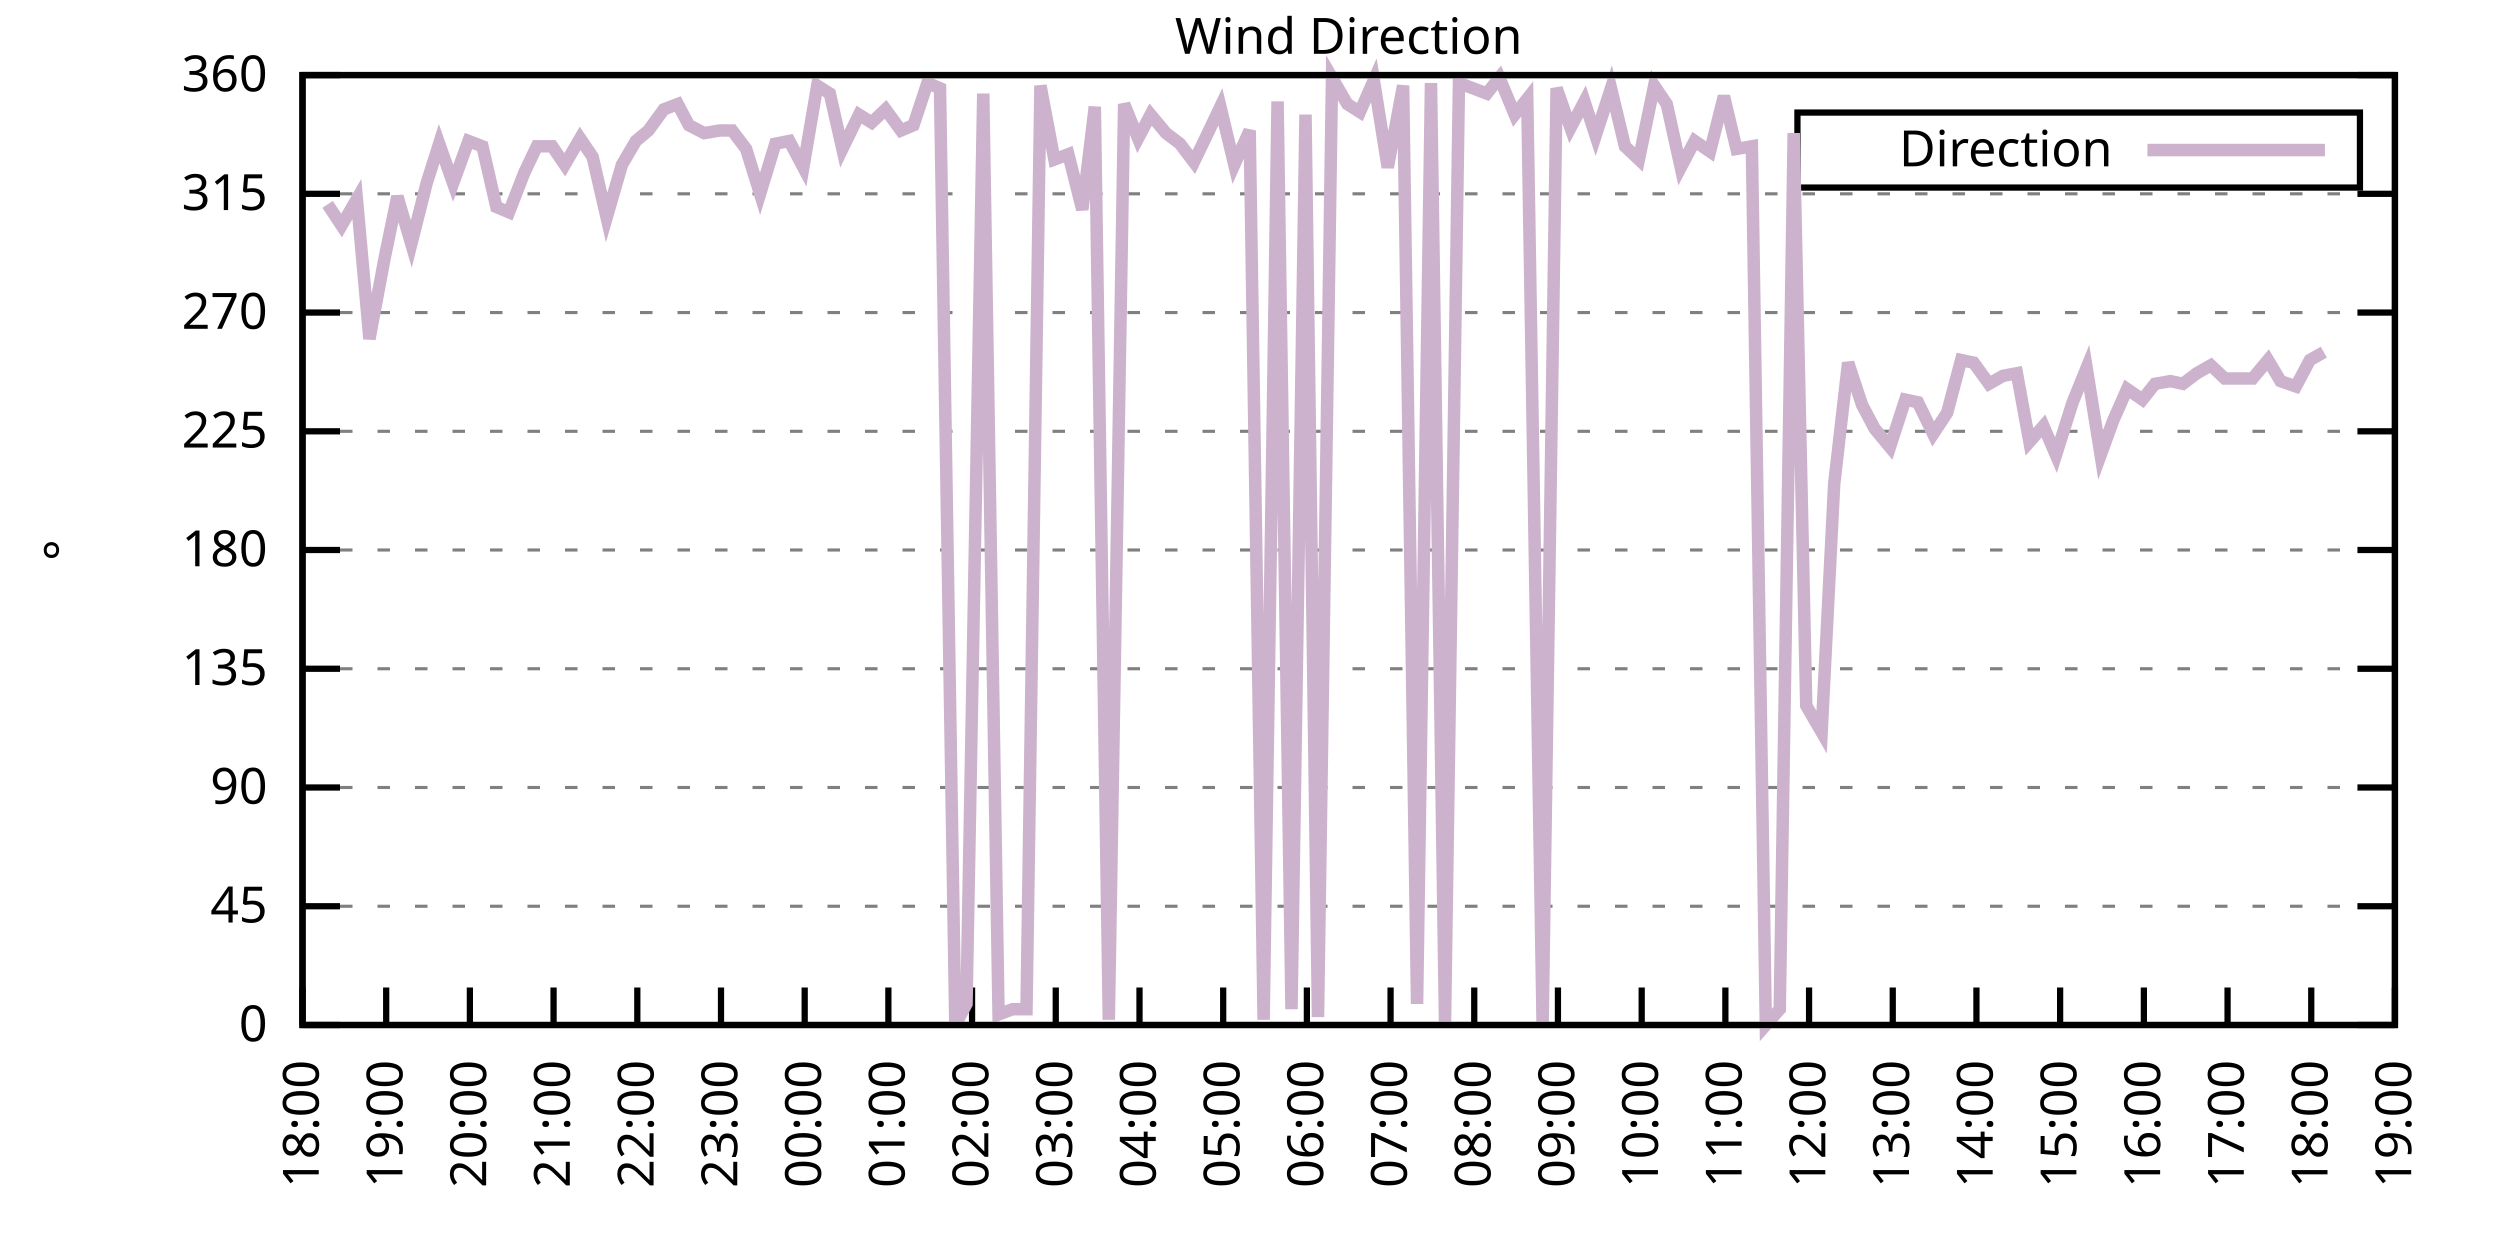
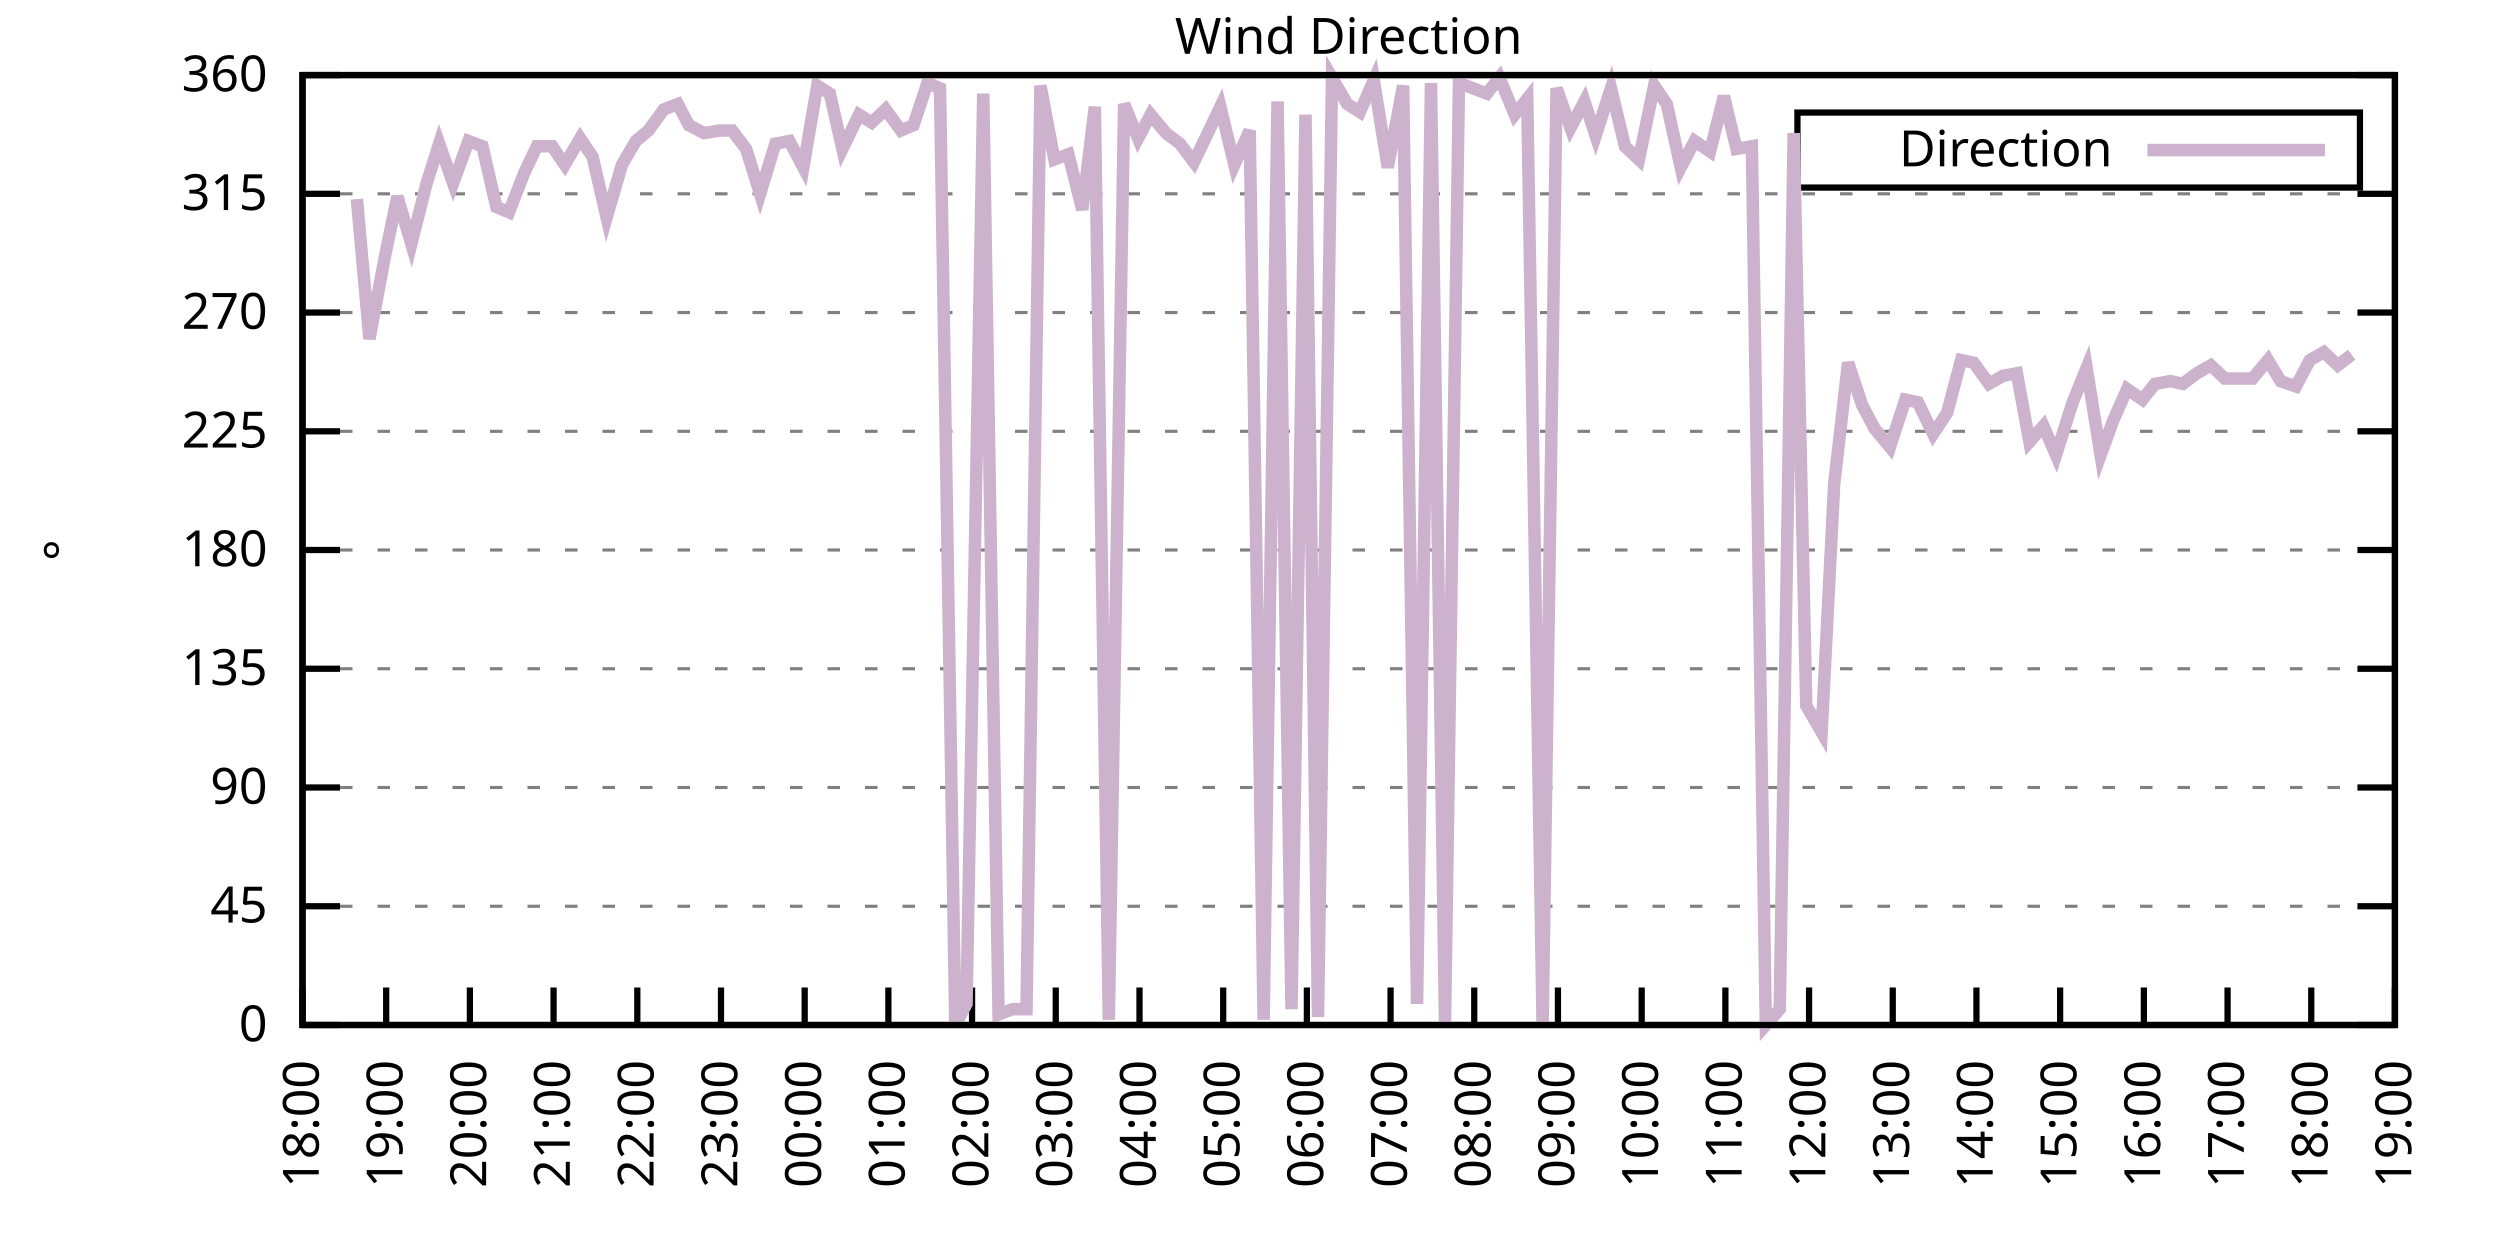
<svg xmlns="http://www.w3.org/2000/svg" xmlns:xlink="http://www.w3.org/1999/xlink" width="400" height="200" viewBox="0 0 400 200">
  <g id="gnuplot_canvas">
    <rect x="0" y="0" width="400" height="200" fill="none" />
    <defs>
      <circle id="gpDot" r="0.5" stroke-width="0.5" stroke="currentColor" />
      <path id="gpPt0" stroke-width="0.333" stroke="currentColor" d="M-1,0 h2 M0,-1 v2" />
      <path id="gpPt1" stroke-width="0.333" stroke="currentColor" d="M-1,-1 L1,1 M1,-1 L-1,1" />
      <path id="gpPt2" stroke-width="0.333" stroke="currentColor" d="M-1,0 L1,0 M0,-1 L0,1 M-1,-1 L1,1 M-1,1 L1,-1" />
      <rect id="gpPt3" stroke-width="0.333" stroke="currentColor" x="-1" y="-1" width="2" height="2" />
      <rect id="gpPt4" stroke-width="0.333" stroke="currentColor" fill="currentColor" x="-1" y="-1" width="2" height="2" />
      <circle id="gpPt5" stroke-width="0.333" stroke="currentColor" cx="0" cy="0" r="1" />
      <use xlink:href="#gpPt5" id="gpPt6" fill="currentColor" stroke="none" />
      <path id="gpPt7" stroke-width="0.333" stroke="currentColor" d="M0,-1.33 L-1.33,0.67 L1.33,0.67 z" />
      <use xlink:href="#gpPt7" id="gpPt8" fill="currentColor" stroke="none" />
      <use xlink:href="#gpPt7" id="gpPt9" stroke="currentColor" transform="rotate(180)" />
      <use xlink:href="#gpPt9" id="gpPt10" fill="currentColor" stroke="none" />
      <use xlink:href="#gpPt3" id="gpPt11" stroke="currentColor" transform="rotate(45)" />
      <use xlink:href="#gpPt11" id="gpPt12" fill="currentColor" stroke="none" />
      <path id="gpPt13" stroke-width="0.333" stroke="currentColor" d="M0,1.330 L1.265,0.411 L0.782,-1.067 L-0.782,-1.076 L-1.265,0.411 z" />
      <use xlink:href="#gpPt13" id="gpPt14" fill="currentColor" stroke="none" />
      <filter id="textbox" filterUnits="objectBoundingBox" x="0" y="0" height="1" width="1">
        <feFlood flood-color="white" flood-opacity="1" result="bgnd" />
        <feComposite in="SourceGraphic" in2="bgnd" operator="atop" />
      </filter>
      <filter id="greybox" filterUnits="objectBoundingBox" x="0" y="0" height="1" width="1">
        <feFlood flood-color="lightgrey" flood-opacity="1" result="grey" />
        <feComposite in="SourceGraphic" in2="grey" operator="atop" />
      </filter>
    </defs>
    <g fill="none" color="white" stroke="currentColor" stroke-width="1.00" stroke-linecap="butt" stroke-linejoin="miter">
</g>
    <g fill="none" color="black" stroke="currentColor" stroke-width="1.00" stroke-linecap="butt" stroke-linejoin="miter">
      <g stroke="none" shape-rendering="crispEdges">
        <polygon fill="rgb(255, 255, 255)" points="48.40,164.00 383.18,164.00 383.18,12.02 48.40,12.02 " />
      </g>
    </g>
    <g fill="none" color="black" stroke="currentColor" stroke-width="1.00" stroke-linecap="butt" stroke-linejoin="miter">
</g>
    <g fill="none" color="black" stroke="black" stroke-width="0.50" stroke-linecap="butt" stroke-linejoin="miter">
</g>
    <g fill="none" color="gray" stroke="currentColor" stroke-width="0.50" stroke-linecap="butt" stroke-linejoin="miter">
      <path stroke="gray" stroke-dasharray="2,4" class="gridline" d="M48.40,164.00 L383.19,164.00  " />
    </g>
    <g fill="none" color="gray" stroke="gray" stroke-width="1.00" stroke-linecap="butt" stroke-linejoin="miter">
</g>
    <g fill="none" color="black" stroke="currentColor" stroke-width="1.00" stroke-linecap="butt" stroke-linejoin="miter">
      <path stroke="black" d="M48.40,164.00 L54.40,164.00 M383.19,164.00 L377.19,164.00  " />
      <g transform="translate(42.80,166.60)" stroke="none" fill="black" font-family="Sans" font-size="8.00" text-anchor="end">
        <text>
          <tspan font-family="Sans"> 0</tspan>
        </text>
      </g>
    </g>
    <g fill="none" color="black" stroke="currentColor" stroke-width="1.00" stroke-linecap="butt" stroke-linejoin="miter">
</g>
    <g fill="none" color="black" stroke="black" stroke-width="0.50" stroke-linecap="butt" stroke-linejoin="miter">
</g>
    <g fill="none" color="gray" stroke="currentColor" stroke-width="0.50" stroke-linecap="butt" stroke-linejoin="miter">
      <path stroke="gray" stroke-dasharray="2,4" class="gridline" d="M48.40,145.00 L383.19,145.00  " />
    </g>
    <g fill="none" color="gray" stroke="gray" stroke-width="1.00" stroke-linecap="butt" stroke-linejoin="miter">
</g>
    <g fill="none" color="black" stroke="currentColor" stroke-width="1.00" stroke-linecap="butt" stroke-linejoin="miter">
      <path stroke="black" d="M48.40,145.00 L54.40,145.00 M383.19,145.00 L377.19,145.00  " />
      <g transform="translate(42.80,147.60)" stroke="none" fill="black" font-family="Sans" font-size="8.00" text-anchor="end">
        <text>
          <tspan font-family="Sans"> 45</tspan>
        </text>
      </g>
    </g>
    <g fill="none" color="black" stroke="currentColor" stroke-width="1.00" stroke-linecap="butt" stroke-linejoin="miter">
</g>
    <g fill="none" color="black" stroke="black" stroke-width="0.50" stroke-linecap="butt" stroke-linejoin="miter">
</g>
    <g fill="none" color="gray" stroke="currentColor" stroke-width="0.50" stroke-linecap="butt" stroke-linejoin="miter">
      <path stroke="gray" stroke-dasharray="2,4" class="gridline" d="M48.40,126.00 L383.19,126.00  " />
    </g>
    <g fill="none" color="gray" stroke="gray" stroke-width="1.00" stroke-linecap="butt" stroke-linejoin="miter">
</g>
    <g fill="none" color="black" stroke="currentColor" stroke-width="1.00" stroke-linecap="butt" stroke-linejoin="miter">
      <path stroke="black" d="M48.40,126.00 L54.40,126.00 M383.19,126.00 L377.19,126.00  " />
      <g transform="translate(42.80,128.60)" stroke="none" fill="black" font-family="Sans" font-size="8.00" text-anchor="end">
        <text>
          <tspan font-family="Sans"> 90</tspan>
        </text>
      </g>
    </g>
    <g fill="none" color="black" stroke="currentColor" stroke-width="1.00" stroke-linecap="butt" stroke-linejoin="miter">
</g>
    <g fill="none" color="black" stroke="black" stroke-width="0.50" stroke-linecap="butt" stroke-linejoin="miter">
</g>
    <g fill="none" color="gray" stroke="currentColor" stroke-width="0.50" stroke-linecap="butt" stroke-linejoin="miter">
      <path stroke="gray" stroke-dasharray="2,4" class="gridline" d="M48.40,107.00 L383.19,107.00  " />
    </g>
    <g fill="none" color="gray" stroke="gray" stroke-width="1.00" stroke-linecap="butt" stroke-linejoin="miter">
</g>
    <g fill="none" color="black" stroke="currentColor" stroke-width="1.00" stroke-linecap="butt" stroke-linejoin="miter">
      <path stroke="black" d="M48.40,107.00 L54.40,107.00 M383.19,107.00 L377.19,107.00  " />
      <g transform="translate(42.80,109.60)" stroke="none" fill="black" font-family="Sans" font-size="8.00" text-anchor="end">
        <text>
          <tspan font-family="Sans"> 135</tspan>
        </text>
      </g>
    </g>
    <g fill="none" color="black" stroke="currentColor" stroke-width="1.00" stroke-linecap="butt" stroke-linejoin="miter">
</g>
    <g fill="none" color="black" stroke="black" stroke-width="0.50" stroke-linecap="butt" stroke-linejoin="miter">
</g>
    <g fill="none" color="gray" stroke="currentColor" stroke-width="0.50" stroke-linecap="butt" stroke-linejoin="miter">
      <path stroke="gray" stroke-dasharray="2,4" class="gridline" d="M48.40,88.00 L383.19,88.00  " />
    </g>
    <g fill="none" color="gray" stroke="gray" stroke-width="1.00" stroke-linecap="butt" stroke-linejoin="miter">
</g>
    <g fill="none" color="black" stroke="currentColor" stroke-width="1.00" stroke-linecap="butt" stroke-linejoin="miter">
      <path stroke="black" d="M48.40,88.00 L54.40,88.00 M383.19,88.00 L377.19,88.00  " />
      <g transform="translate(42.80,90.60)" stroke="none" fill="black" font-family="Sans" font-size="8.00" text-anchor="end">
        <text>
          <tspan font-family="Sans"> 180</tspan>
        </text>
      </g>
    </g>
    <g fill="none" color="black" stroke="currentColor" stroke-width="1.00" stroke-linecap="butt" stroke-linejoin="miter">
</g>
    <g fill="none" color="black" stroke="black" stroke-width="0.50" stroke-linecap="butt" stroke-linejoin="miter">
</g>
    <g fill="none" color="gray" stroke="currentColor" stroke-width="0.50" stroke-linecap="butt" stroke-linejoin="miter">
      <path stroke="gray" stroke-dasharray="2,4" class="gridline" d="M48.40,69.01 L383.19,69.01  " />
    </g>
    <g fill="none" color="gray" stroke="gray" stroke-width="1.00" stroke-linecap="butt" stroke-linejoin="miter">
</g>
    <g fill="none" color="black" stroke="currentColor" stroke-width="1.00" stroke-linecap="butt" stroke-linejoin="miter">
      <path stroke="black" d="M48.40,69.01 L54.40,69.01 M383.19,69.01 L377.19,69.01  " />
      <g transform="translate(42.80,71.61)" stroke="none" fill="black" font-family="Sans" font-size="8.00" text-anchor="end">
        <text>
          <tspan font-family="Sans"> 225</tspan>
        </text>
      </g>
    </g>
    <g fill="none" color="black" stroke="currentColor" stroke-width="1.00" stroke-linecap="butt" stroke-linejoin="miter">
</g>
    <g fill="none" color="black" stroke="black" stroke-width="0.50" stroke-linecap="butt" stroke-linejoin="miter">
</g>
    <g fill="none" color="gray" stroke="currentColor" stroke-width="0.50" stroke-linecap="butt" stroke-linejoin="miter">
      <path stroke="gray" stroke-dasharray="2,4" class="gridline" d="M48.40,50.01 L383.19,50.01  " />
    </g>
    <g fill="none" color="gray" stroke="gray" stroke-width="1.00" stroke-linecap="butt" stroke-linejoin="miter">
</g>
    <g fill="none" color="black" stroke="currentColor" stroke-width="1.00" stroke-linecap="butt" stroke-linejoin="miter">
      <path stroke="black" d="M48.40,50.01 L54.40,50.01 M383.19,50.01 L377.19,50.01  " />
      <g transform="translate(42.80,52.61)" stroke="none" fill="black" font-family="Sans" font-size="8.00" text-anchor="end">
        <text>
          <tspan font-family="Sans"> 270</tspan>
        </text>
      </g>
    </g>
    <g fill="none" color="black" stroke="currentColor" stroke-width="1.00" stroke-linecap="butt" stroke-linejoin="miter">
</g>
    <g fill="none" color="black" stroke="black" stroke-width="0.50" stroke-linecap="butt" stroke-linejoin="miter">
</g>
    <g fill="none" color="gray" stroke="currentColor" stroke-width="0.50" stroke-linecap="butt" stroke-linejoin="miter">
      <path stroke="gray" stroke-dasharray="2,4" class="gridline" d="M48.40,31.01 L383.19,31.01  " />
    </g>
    <g fill="none" color="gray" stroke="gray" stroke-width="1.00" stroke-linecap="butt" stroke-linejoin="miter">
</g>
    <g fill="none" color="black" stroke="currentColor" stroke-width="1.00" stroke-linecap="butt" stroke-linejoin="miter">
      <path stroke="black" d="M48.40,31.01 L54.40,31.01 M383.19,31.01 L377.19,31.01  " />
      <g transform="translate(42.80,33.61)" stroke="none" fill="black" font-family="Sans" font-size="8.00" text-anchor="end">
        <text>
          <tspan font-family="Sans"> 315</tspan>
        </text>
      </g>
    </g>
    <g fill="none" color="black" stroke="currentColor" stroke-width="1.00" stroke-linecap="butt" stroke-linejoin="miter">
</g>
    <g fill="none" color="black" stroke="black" stroke-width="0.50" stroke-linecap="butt" stroke-linejoin="miter">
</g>
    <g fill="none" color="gray" stroke="currentColor" stroke-width="0.50" stroke-linecap="butt" stroke-linejoin="miter">
      <path stroke="gray" stroke-dasharray="2,4" class="gridline" d="M48.40,12.01 L383.19,12.01  " />
    </g>
    <g fill="none" color="gray" stroke="gray" stroke-width="1.00" stroke-linecap="butt" stroke-linejoin="miter">
</g>
    <g fill="none" color="black" stroke="currentColor" stroke-width="1.00" stroke-linecap="butt" stroke-linejoin="miter">
      <path stroke="black" d="M48.40,12.01 L54.40,12.01 M383.19,12.01 L377.19,12.01  " />
      <g transform="translate(42.80,14.61)" stroke="none" fill="black" font-family="Sans" font-size="8.00" text-anchor="end">
        <text>
          <tspan font-family="Sans"> 360</tspan>
        </text>
      </g>
    </g>
    <g fill="none" color="black" stroke="currentColor" stroke-width="1.00" stroke-linecap="butt" stroke-linejoin="miter">
      <path stroke="black" d="M48.40,164.00 L48.40,158.00  " />
      <g transform="translate(51.00,169.60) rotate(270.00)" stroke="none" fill="black" font-family="Sans" font-size="8.00" text-anchor="end">
        <text>
          <tspan font-family="Sans">18:00</tspan>
        </text>
      </g>
    </g>
    <g fill="none" color="black" stroke="currentColor" stroke-width="1.00" stroke-linecap="butt" stroke-linejoin="miter">
      <path stroke="black" d="M61.79,164.00 L61.79,158.00  " />
      <g transform="translate(64.39,169.60) rotate(270.00)" stroke="none" fill="black" font-family="Sans" font-size="8.00" text-anchor="end">
        <text>
          <tspan font-family="Sans">19:00</tspan>
        </text>
      </g>
    </g>
    <g fill="none" color="black" stroke="currentColor" stroke-width="1.00" stroke-linecap="butt" stroke-linejoin="miter">
      <path stroke="black" d="M75.18,164.00 L75.18,158.00  " />
      <g transform="translate(77.78,169.60) rotate(270.00)" stroke="none" fill="black" font-family="Sans" font-size="8.00" text-anchor="end">
        <text>
          <tspan font-family="Sans">20:00</tspan>
        </text>
      </g>
    </g>
    <g fill="none" color="black" stroke="currentColor" stroke-width="1.00" stroke-linecap="butt" stroke-linejoin="miter">
      <path stroke="black" d="M88.57,164.00 L88.57,158.00  " />
      <g transform="translate(91.17,169.60) rotate(270.00)" stroke="none" fill="black" font-family="Sans" font-size="8.00" text-anchor="end">
        <text>
          <tspan font-family="Sans">21:00</tspan>
        </text>
      </g>
    </g>
    <g fill="none" color="black" stroke="currentColor" stroke-width="1.00" stroke-linecap="butt" stroke-linejoin="miter">
      <path stroke="black" d="M101.97,164.00 L101.97,158.00  " />
      <g transform="translate(104.57,169.60) rotate(270.00)" stroke="none" fill="black" font-family="Sans" font-size="8.00" text-anchor="end">
        <text>
          <tspan font-family="Sans">22:00</tspan>
        </text>
      </g>
    </g>
    <g fill="none" color="black" stroke="currentColor" stroke-width="1.00" stroke-linecap="butt" stroke-linejoin="miter">
      <path stroke="black" d="M115.36,164.00 L115.36,158.00  " />
      <g transform="translate(117.96,169.60) rotate(270.00)" stroke="none" fill="black" font-family="Sans" font-size="8.00" text-anchor="end">
        <text>
          <tspan font-family="Sans">23:00</tspan>
        </text>
      </g>
    </g>
    <g fill="none" color="black" stroke="currentColor" stroke-width="1.00" stroke-linecap="butt" stroke-linejoin="miter">
      <path stroke="black" d="M128.75,164.00 L128.75,158.00  " />
      <g transform="translate(131.35,169.60) rotate(270.00)" stroke="none" fill="black" font-family="Sans" font-size="8.00" text-anchor="end">
        <text>
          <tspan font-family="Sans">00:00</tspan>
        </text>
      </g>
    </g>
    <g fill="none" color="black" stroke="currentColor" stroke-width="1.00" stroke-linecap="butt" stroke-linejoin="miter">
      <path stroke="black" d="M142.14,164.00 L142.14,158.00  " />
      <g transform="translate(144.74,169.60) rotate(270.00)" stroke="none" fill="black" font-family="Sans" font-size="8.00" text-anchor="end">
        <text>
          <tspan font-family="Sans">01:00</tspan>
        </text>
      </g>
    </g>
    <g fill="none" color="black" stroke="currentColor" stroke-width="1.00" stroke-linecap="butt" stroke-linejoin="miter">
      <path stroke="black" d="M155.53,164.00 L155.53,158.00  " />
      <g transform="translate(158.13,169.60) rotate(270.00)" stroke="none" fill="black" font-family="Sans" font-size="8.00" text-anchor="end">
        <text>
          <tspan font-family="Sans">02:00</tspan>
        </text>
      </g>
    </g>
    <g fill="none" color="black" stroke="currentColor" stroke-width="1.00" stroke-linecap="butt" stroke-linejoin="miter">
      <path stroke="black" d="M168.92,164.00 L168.92,158.00  " />
      <g transform="translate(171.52,169.60) rotate(270.00)" stroke="none" fill="black" font-family="Sans" font-size="8.00" text-anchor="end">
        <text>
          <tspan font-family="Sans">03:00</tspan>
        </text>
      </g>
    </g>
    <g fill="none" color="black" stroke="currentColor" stroke-width="1.00" stroke-linecap="butt" stroke-linejoin="miter">
      <path stroke="black" d="M182.32,164.00 L182.32,158.00  " />
      <g transform="translate(184.92,169.60) rotate(270.00)" stroke="none" fill="black" font-family="Sans" font-size="8.00" text-anchor="end">
        <text>
          <tspan font-family="Sans">04:00</tspan>
        </text>
      </g>
    </g>
    <g fill="none" color="black" stroke="currentColor" stroke-width="1.00" stroke-linecap="butt" stroke-linejoin="miter">
      <path stroke="black" d="M195.71,164.00 L195.71,158.00  " />
      <g transform="translate(198.31,169.60) rotate(270.00)" stroke="none" fill="black" font-family="Sans" font-size="8.00" text-anchor="end">
        <text>
          <tspan font-family="Sans">05:00</tspan>
        </text>
      </g>
    </g>
    <g fill="none" color="black" stroke="currentColor" stroke-width="1.00" stroke-linecap="butt" stroke-linejoin="miter">
      <path stroke="black" d="M209.10,164.00 L209.10,158.00  " />
      <g transform="translate(211.70,169.60) rotate(270.00)" stroke="none" fill="black" font-family="Sans" font-size="8.00" text-anchor="end">
        <text>
          <tspan font-family="Sans">06:00</tspan>
        </text>
      </g>
    </g>
    <g fill="none" color="black" stroke="currentColor" stroke-width="1.00" stroke-linecap="butt" stroke-linejoin="miter">
      <path stroke="black" d="M222.49,164.00 L222.49,158.00  " />
      <g transform="translate(225.09,169.60) rotate(270.00)" stroke="none" fill="black" font-family="Sans" font-size="8.00" text-anchor="end">
        <text>
          <tspan font-family="Sans">07:00</tspan>
        </text>
      </g>
    </g>
    <g fill="none" color="black" stroke="currentColor" stroke-width="1.00" stroke-linecap="butt" stroke-linejoin="miter">
      <path stroke="black" d="M235.88,164.00 L235.88,158.00  " />
      <g transform="translate(238.48,169.60) rotate(270.00)" stroke="none" fill="black" font-family="Sans" font-size="8.00" text-anchor="end">
        <text>
          <tspan font-family="Sans">08:00</tspan>
        </text>
      </g>
    </g>
    <g fill="none" color="black" stroke="currentColor" stroke-width="1.00" stroke-linecap="butt" stroke-linejoin="miter">
      <path stroke="black" d="M249.27,164.00 L249.27,158.00  " />
      <g transform="translate(251.87,169.60) rotate(270.00)" stroke="none" fill="black" font-family="Sans" font-size="8.00" text-anchor="end">
        <text>
          <tspan font-family="Sans">09:00</tspan>
        </text>
      </g>
    </g>
    <g fill="none" color="black" stroke="currentColor" stroke-width="1.00" stroke-linecap="butt" stroke-linejoin="miter">
      <path stroke="black" d="M262.67,164.00 L262.67,158.00  " />
      <g transform="translate(265.27,169.60) rotate(270.00)" stroke="none" fill="black" font-family="Sans" font-size="8.00" text-anchor="end">
        <text>
          <tspan font-family="Sans">10:00</tspan>
        </text>
      </g>
    </g>
    <g fill="none" color="black" stroke="currentColor" stroke-width="1.00" stroke-linecap="butt" stroke-linejoin="miter">
      <path stroke="black" d="M276.06,164.00 L276.06,158.00  " />
      <g transform="translate(278.66,169.60) rotate(270.00)" stroke="none" fill="black" font-family="Sans" font-size="8.00" text-anchor="end">
        <text>
          <tspan font-family="Sans">11:00</tspan>
        </text>
      </g>
    </g>
    <g fill="none" color="black" stroke="currentColor" stroke-width="1.00" stroke-linecap="butt" stroke-linejoin="miter">
      <path stroke="black" d="M289.45,164.00 L289.45,158.00  " />
      <g transform="translate(292.05,169.60) rotate(270.00)" stroke="none" fill="black" font-family="Sans" font-size="8.00" text-anchor="end">
        <text>
          <tspan font-family="Sans">12:00</tspan>
        </text>
      </g>
    </g>
    <g fill="none" color="black" stroke="currentColor" stroke-width="1.00" stroke-linecap="butt" stroke-linejoin="miter">
      <path stroke="black" d="M302.84,164.00 L302.84,158.00  " />
      <g transform="translate(305.44,169.60) rotate(270.00)" stroke="none" fill="black" font-family="Sans" font-size="8.00" text-anchor="end">
        <text>
          <tspan font-family="Sans">13:00</tspan>
        </text>
      </g>
    </g>
    <g fill="none" color="black" stroke="currentColor" stroke-width="1.00" stroke-linecap="butt" stroke-linejoin="miter">
      <path stroke="black" d="M316.23,164.00 L316.23,158.00  " />
      <g transform="translate(318.83,169.60) rotate(270.00)" stroke="none" fill="black" font-family="Sans" font-size="8.00" text-anchor="end">
        <text>
          <tspan font-family="Sans">14:00</tspan>
        </text>
      </g>
    </g>
    <g fill="none" color="black" stroke="currentColor" stroke-width="1.00" stroke-linecap="butt" stroke-linejoin="miter">
      <path stroke="black" d="M329.62,164.00 L329.62,158.00  " />
      <g transform="translate(332.22,169.60) rotate(270.00)" stroke="none" fill="black" font-family="Sans" font-size="8.00" text-anchor="end">
        <text>
          <tspan font-family="Sans">15:00</tspan>
        </text>
      </g>
    </g>
    <g fill="none" color="black" stroke="currentColor" stroke-width="1.00" stroke-linecap="butt" stroke-linejoin="miter">
      <path stroke="black" d="M343.02,164.00 L343.02,158.00  " />
      <g transform="translate(345.62,169.60) rotate(270.00)" stroke="none" fill="black" font-family="Sans" font-size="8.00" text-anchor="end">
        <text>
          <tspan font-family="Sans">16:00</tspan>
        </text>
      </g>
    </g>
    <g fill="none" color="black" stroke="currentColor" stroke-width="1.00" stroke-linecap="butt" stroke-linejoin="miter">
      <path stroke="black" d="M356.41,164.00 L356.41,158.00  " />
      <g transform="translate(359.01,169.60) rotate(270.00)" stroke="none" fill="black" font-family="Sans" font-size="8.00" text-anchor="end">
        <text>
          <tspan font-family="Sans">17:00</tspan>
        </text>
      </g>
    </g>
    <g fill="none" color="black" stroke="currentColor" stroke-width="1.00" stroke-linecap="butt" stroke-linejoin="miter">
      <path stroke="black" d="M369.80,164.00 L369.80,158.00  " />
      <g transform="translate(372.40,169.60) rotate(270.00)" stroke="none" fill="black" font-family="Sans" font-size="8.00" text-anchor="end">
        <text>
          <tspan font-family="Sans">18:00</tspan>
        </text>
      </g>
    </g>
    <g fill="none" color="black" stroke="currentColor" stroke-width="1.00" stroke-linecap="butt" stroke-linejoin="miter">
      <path stroke="black" d="M383.19,164.00 L383.19,158.00  " />
      <g transform="translate(385.79,169.60) rotate(270.00)" stroke="none" fill="black" font-family="Sans" font-size="8.00" text-anchor="end">
        <text>
          <tspan font-family="Sans">19:00</tspan>
        </text>
      </g>
    </g>
    <g fill="none" color="black" stroke="currentColor" stroke-width="1.00" stroke-linecap="butt" stroke-linejoin="miter">
</g>
    <g fill="none" color="black" stroke="currentColor" stroke-width="1.00" stroke-linecap="butt" stroke-linejoin="miter">
      <path stroke="black" d="M48.40,12.01 L48.40,164.00 L383.19,164.00 L383.19,12.01 L48.40,12.01 Z  " />
    </g>
    <g fill="none" color="black" stroke="currentColor" stroke-width="1.00" stroke-linecap="butt" stroke-linejoin="miter">
</g>
    <g fill="none" color="black" stroke="currentColor" stroke-width="1.00" stroke-linecap="butt" stroke-linejoin="miter">
      <path stroke="black" d="M287.59,30.01 L287.59,18.01 L377.59,18.01 L377.59,30.01 L287.59,30.01 Z  " />
    </g>
    <g id="Wind_direction_plot_1">
      <g fill="none" color="white" stroke="black" stroke-width="2.00" stroke-linecap="butt" stroke-linejoin="miter">
</g>
      <g fill="none" color="black" stroke="currentColor" stroke-width="2.00" stroke-linecap="butt" stroke-linejoin="miter">
        <g transform="translate(337.99,26.61)" stroke="none" fill="black" font-family="Sans" font-size="8.00" text-anchor="end">
          <text>
            <tspan font-family="Sans">Direction</tspan>
          </text>
        </g>
      </g>
      <g fill="none" color="black" stroke="currentColor" stroke-width="2.00" stroke-linecap="butt" stroke-linejoin="miter">
-         <path stroke="rgb(204, 178, 204)" d="M343.59,24.01 L371.99,24.01 M52.42,32.70 L54.65,36.08 L57.10,31.85 L59.11,54.23 L61.57,41.14 L63.58,31.43   L65.81,39.03 L68.26,29.32 L70.27,22.99 L72.50,29.32 L74.96,22.56 L77.19,23.41 L79.42,33.12 L81.43,33.96   L83.89,27.63 L85.90,23.41 L88.35,23.41 L90.36,26.36 L92.82,22.14 L94.82,25.10 L97.06,34.81 L99.51,26.36   L101.74,22.56 L103.75,20.88 L106.21,17.50 L108.44,16.65 L110.22,20.03 L112.68,21.30 L115.13,20.88 L117.14,20.88   L119.38,23.83 L121.61,31.01 L124.06,22.99 L126.29,22.56 L128.53,26.79 L130.76,13.70 L132.77,14.97 L134.78,23.83   L137.45,18.34 L139.46,19.61 L141.69,17.50 L144.15,20.88 L146.16,20.03 L148.39,13.28 L150.40,14.12 L152.85,164.00   L154.64,160.62 L157.32,14.97 L159.77,162.31 L162.01,161.47 L164.24,161.47 L166.47,13.70 L168.70,25.52 L170.93,24.68   L173.17,33.54 L175.17,17.08 L177.41,163.16 L179.86,16.65 L182.09,22.14 L184.10,18.34 L186.56,21.30 L188.79,22.99   L191.02,25.94 L193.25,21.30 L195.26,17.08 L197.49,26.36 L199.95,20.88 L202.18,163.16 L204.41,16.23 L206.64,161.47   L208.88,18.34 L210.88,162.73 L213.12,12.43 L215.57,16.65 L217.58,17.92 L219.81,12.85 L222.04,26.79 L224.50,13.70   L226.73,160.62 L228.96,13.28 L231.20,163.58 L233.43,13.28 L235.66,14.12 L237.89,14.97 L239.90,12.43 L242.36,18.34   L244.36,15.81 L246.82,164.00 L249.05,14.12 L251.28,20.45 L253.51,16.23 L255.30,21.72 L257.76,14.12 L259.99,23.41   L262.22,25.52 L264.67,13.70 L266.68,16.65 L268.92,26.79 L271.15,22.56 L273.60,24.25 L275.83,15.39 L277.84,23.83   L280.30,23.41 L282.53,164.00 L284.76,161.47 L286.99,21.30 L289.00,112.91 L291.46,117.14 L293.47,77.45 L295.70,58.03   L297.93,64.78 L299.94,68.58 L302.39,71.54 L304.85,63.94 L306.86,64.36 L309.31,69.43 L311.54,66.05 L313.78,57.61   L315.79,58.03 L318.24,61.41 L320.47,60.14 L322.70,59.72 L324.71,70.70 L326.95,68.16 L328.95,72.81 L331.63,64.36   L333.86,58.87 L336.10,72.81 L338.10,67.32 L340.34,62.25 L342.79,63.94 L344.80,61.41 L347.26,60.98 L349.26,61.41   L351.50,59.72 L353.73,58.45 L355.96,60.56 L358.42,60.56 L360.42,60.56 L362.88,57.61 L364.89,60.98 L367.34,61.83   L369.58,57.61 L371.81,56.34  " />
+         <path stroke="rgb(204, 178, 204)" d="M343.59,24.01 L371.99,24.01 M57.10,31.85 L59.11,54.23 L61.57,41.14 L63.58,31.43 L65.81,39.03 L68.26,29.32   L70.27,22.99 L72.50,29.32 L74.96,22.56 L77.19,23.41 L79.42,33.12 L81.43,33.96 L83.89,27.63 L85.90,23.41   L88.35,23.41 L90.36,26.36 L92.82,22.14 L94.82,25.10 L97.06,34.81 L99.51,26.36 L101.74,22.56 L103.75,20.88   L106.21,17.50 L108.44,16.65 L110.22,20.03 L112.68,21.30 L115.13,20.88 L117.14,20.88 L119.38,23.83 L121.61,31.01   L124.06,22.99 L126.29,22.56 L128.53,26.79 L130.76,13.70 L132.77,14.97 L134.78,23.83 L137.45,18.34 L139.46,19.61   L141.69,17.50 L144.15,20.88 L146.16,20.03 L148.39,13.28 L150.40,14.12 L152.85,164.00 L154.64,160.62 L157.32,14.97   L159.77,162.31 L162.01,161.47 L164.24,161.47 L166.47,13.70 L168.70,25.52 L170.93,24.68 L173.17,33.54 L175.17,17.08   L177.41,163.16 L179.86,16.65 L182.09,22.14 L184.10,18.34 L186.56,21.30 L188.79,22.99 L191.02,25.94 L193.25,21.30   L195.26,17.08 L197.49,26.36 L199.95,20.88 L202.18,163.16 L204.41,16.23 L206.64,161.47 L208.88,18.34 L210.88,162.73   L213.12,12.43 L215.57,16.65 L217.58,17.92 L219.81,12.85 L222.04,26.79 L224.50,13.70 L226.73,160.62 L228.96,13.28   L231.20,163.58 L233.43,13.28 L235.66,14.12 L237.89,14.97 L239.90,12.43 L242.36,18.34 L244.36,15.81 L246.82,164.00   L249.05,14.12 L251.28,20.45 L253.51,16.23 L255.30,21.72 L257.76,14.12 L259.99,23.41 L262.22,25.52 L264.67,13.70   L266.68,16.65 L268.92,26.79 L271.15,22.56 L273.60,24.25 L275.83,15.39 L277.84,23.83 L280.30,23.41 L282.53,164.00   L284.76,161.47 L286.99,21.30 L289.00,112.91 L291.46,117.14 L293.47,77.45 L295.70,58.03 L297.93,64.78 L299.94,68.58   L302.39,71.54 L304.85,63.94 L306.86,64.36 L309.31,69.43 L311.54,66.05 L313.78,57.61 L315.79,58.03 L318.24,61.41   L320.47,60.14 L322.70,59.72 L324.71,70.70 L326.95,68.16 L328.95,72.81 L331.63,64.36 L333.86,58.87 L336.10,72.81   L338.10,67.32 L340.34,62.25 L342.79,63.94 L344.80,61.41 L347.26,60.98 L349.26,61.41 L351.50,59.72 L353.73,58.45   L355.96,60.56 L358.42,60.56 L360.42,60.56 L362.88,57.61 L364.89,60.98 L367.34,61.83 L369.58,57.61 L371.81,56.34   L374.04,58.45 L376.27,56.76  " />
      </g>
    </g>
    <g fill="none" color="black" stroke="currentColor" stroke-width="2.00" stroke-linecap="butt" stroke-linejoin="miter">
</g>
    <g fill="none" color="black" stroke="black" stroke-width="1.00" stroke-linecap="butt" stroke-linejoin="miter">
</g>
    <g fill="none" color="black" stroke="currentColor" stroke-width="1.00" stroke-linecap="butt" stroke-linejoin="miter">
      <path stroke="black" d="M48.40,12.01 L48.40,164.00 L383.19,164.00 L383.19,12.01 L48.40,12.01 Z  " />
      <g transform="translate(12.80,88.01) rotate(270.00)" stroke="none" fill="black" font-family="Sans" font-size="8.00" text-anchor="middle">
        <text>
          <tspan font-family="Sans">°</tspan>
        </text>
      </g>
    </g>
    <g fill="none" color="black" stroke="currentColor" stroke-width="1.00" stroke-linecap="butt" stroke-linejoin="miter">
</g>
    <g fill="none" color="black" stroke="currentColor" stroke-width="1.00" stroke-linecap="butt" stroke-linejoin="miter">
      <g transform="translate(215.79,8.61)" stroke="none" fill="black" font-family="Sans" font-size="8.00" text-anchor="middle">
        <text>
          <tspan font-family="Sans">Wind Direction</tspan>
        </text>
      </g>
    </g>
    <g fill="none" color="black" stroke="currentColor" stroke-width="1.00" stroke-linecap="butt" stroke-linejoin="miter">
</g>
  </g>
</svg>
